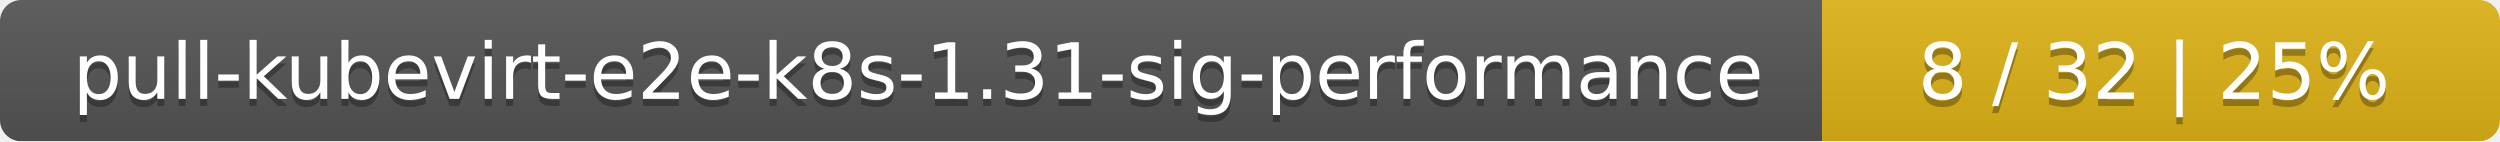
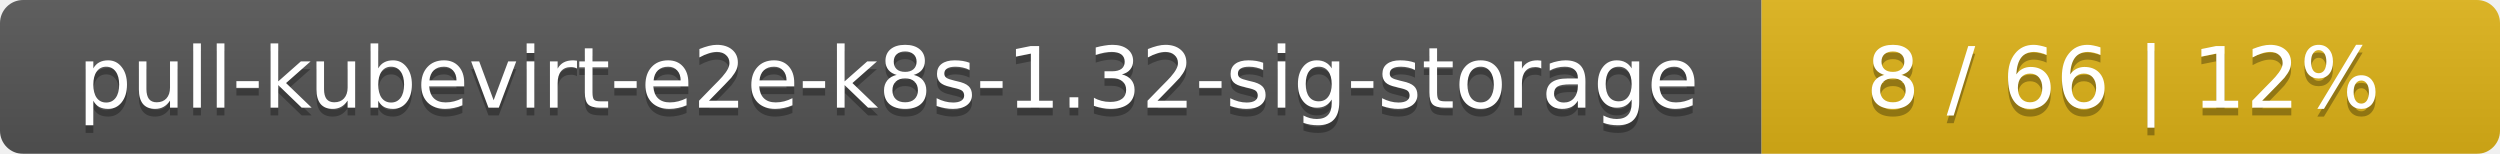
- <svg xmlns="http://www.w3.org/2000/svg" width="354" height="20">
+ <svg xmlns="http://www.w3.org/2000/svg" width="325" height="20">
  <linearGradient id="smooth" x2="0" y2="100%">
    <stop offset="0" stop-color="#bbb" stop-opacity=".1" />
    <stop offset="1" stop-opacity=".1" />
  </linearGradient>
  <mask id="round">
-     <rect width="354" height="20" rx="3" fill="#fff" />
+     <rect width="325" height="20" rx="3" fill="#fff" />
  </mask>
  <g mask="url(#round)">
-     <rect width="258" height="20" fill="#555" />
-     <rect x="258" width="96" height="20" fill="#dfb317" />
-     <rect width="354" height="20" fill="url(#smooth)" />
+     <rect width="229" height="20" fill="#555" />
+     <rect x="229" width="96" height="20" fill="#dfb317" />
+     <rect width="325" height="20" fill="url(#smooth)" />
  </g>
  <g fill="#fff" text-anchor="middle" font-family="DejaVu Sans,Verdana,Geneva,sans-serif" font-size="11">
-     <text x="130" y="15" fill="#010101" fill-opacity=".3">pull-kubevirt-e2e-k8s-1.31-sig-performance</text>
-     <text x="130" y="14">pull-kubevirt-e2e-k8s-1.31-sig-performance</text>
-     <text x="305" y="15" fill="#010101" fill-opacity=".3">8 / 32    |    25%</text>
-     <text x="305" y="14">8 / 32    |    25%</text>
+     <text x="115.5" y="15" fill="#010101" fill-opacity=".3">pull-kubevirt-e2e-k8s-1.32-sig-storage</text>
+     <text x="115.5" y="14">pull-kubevirt-e2e-k8s-1.32-sig-storage</text>
+     <text x="276" y="15" fill="#010101" fill-opacity=".3">8 / 66    |    12%</text>
+     <text x="276" y="14">8 / 66    |    12%</text>
  </g>
</svg>
